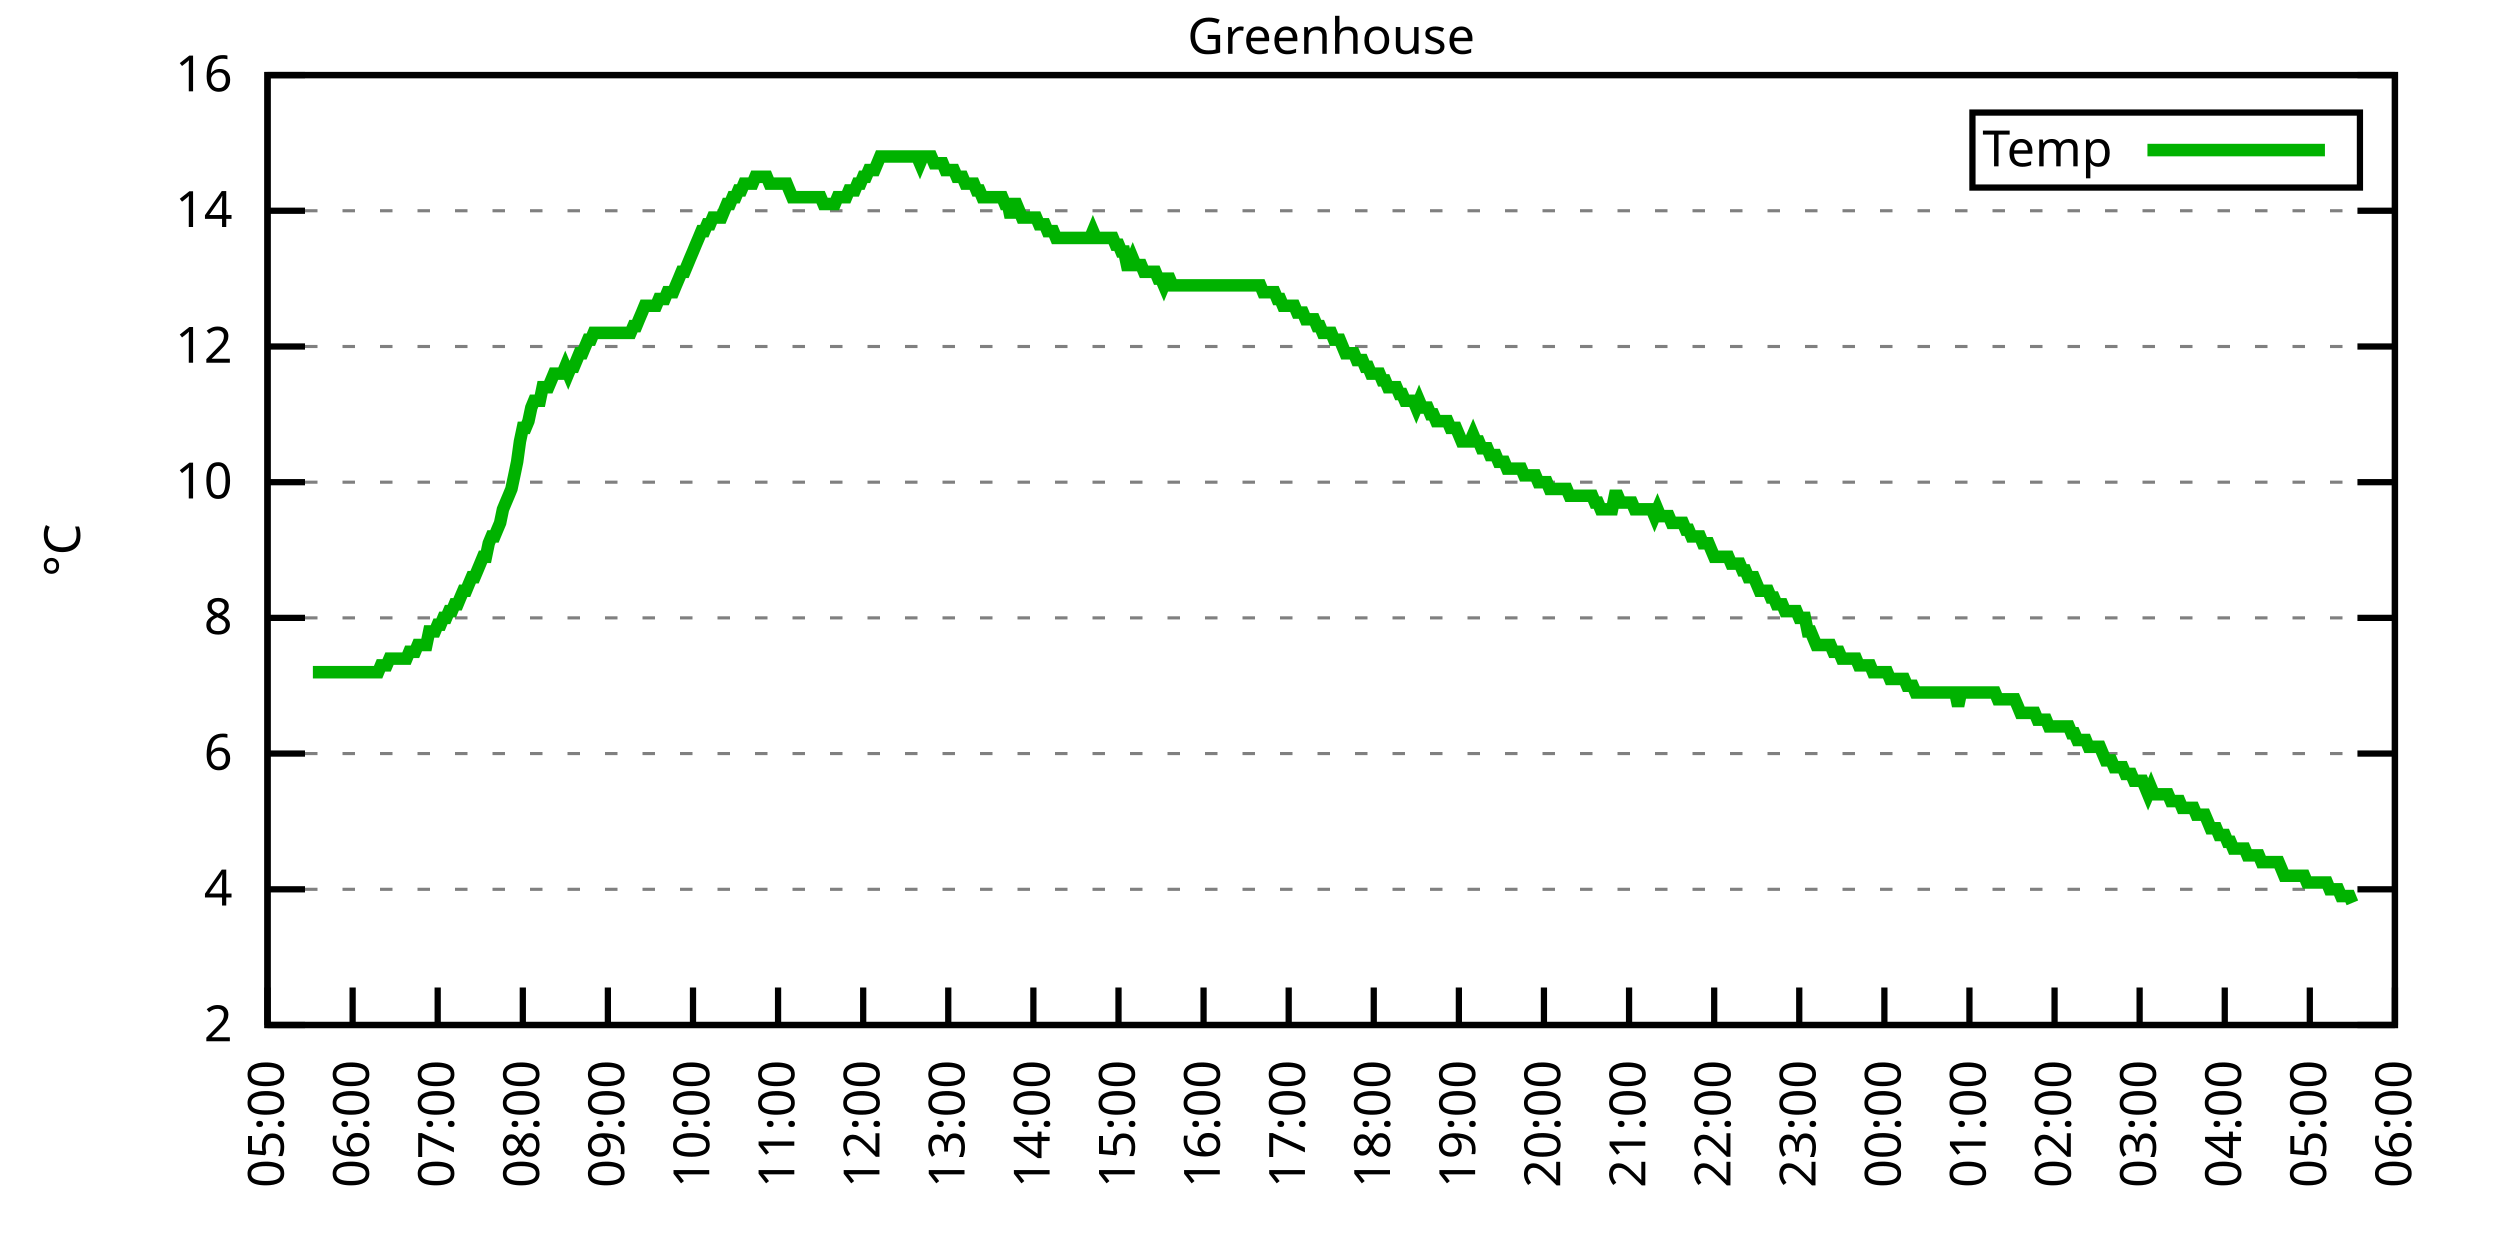
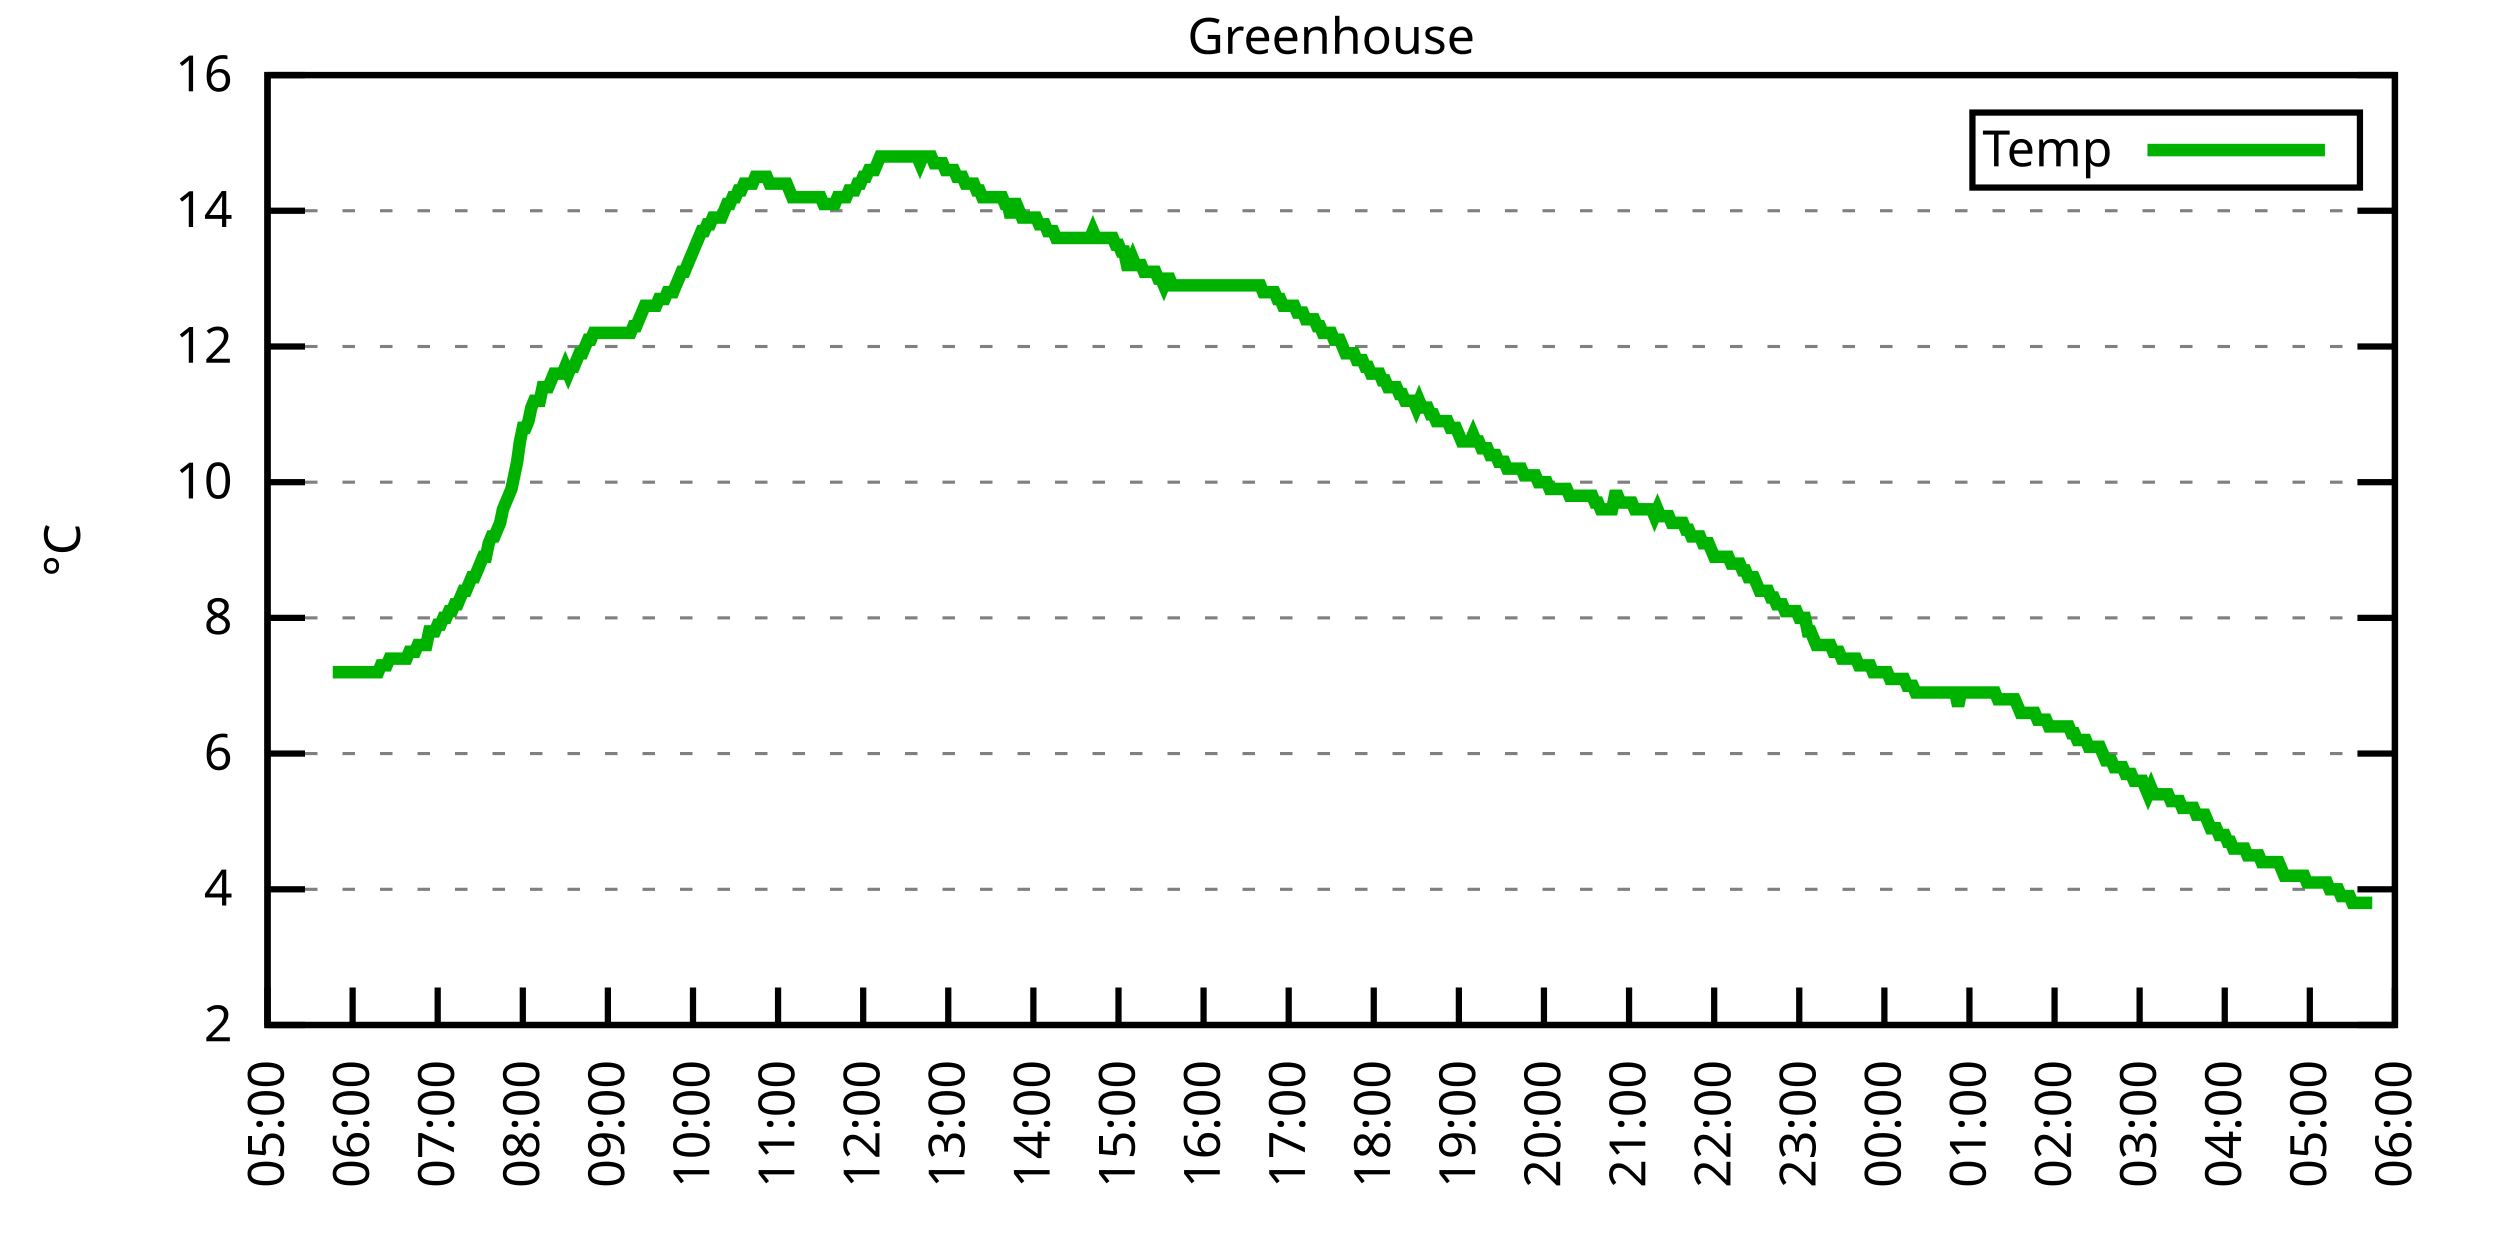
<svg xmlns="http://www.w3.org/2000/svg" xmlns:xlink="http://www.w3.org/1999/xlink" width="400" height="200" viewBox="0 0 400 200">
  <g id="gnuplot_canvas">
    <rect x="0" y="0" width="400" height="200" fill="none" />
    <defs>
      <circle id="gpDot" r="0.5" stroke-width="0.5" stroke="currentColor" />
      <path id="gpPt0" stroke-width="0.333" stroke="currentColor" d="M-1,0 h2 M0,-1 v2" />
      <path id="gpPt1" stroke-width="0.333" stroke="currentColor" d="M-1,-1 L1,1 M1,-1 L-1,1" />
      <path id="gpPt2" stroke-width="0.333" stroke="currentColor" d="M-1,0 L1,0 M0,-1 L0,1 M-1,-1 L1,1 M-1,1 L1,-1" />
      <rect id="gpPt3" stroke-width="0.333" stroke="currentColor" x="-1" y="-1" width="2" height="2" />
      <rect id="gpPt4" stroke-width="0.333" stroke="currentColor" fill="currentColor" x="-1" y="-1" width="2" height="2" />
      <circle id="gpPt5" stroke-width="0.333" stroke="currentColor" cx="0" cy="0" r="1" />
      <use xlink:href="#gpPt5" id="gpPt6" fill="currentColor" stroke="none" />
      <path id="gpPt7" stroke-width="0.333" stroke="currentColor" d="M0,-1.33 L-1.33,0.67 L1.33,0.67 z" />
      <use xlink:href="#gpPt7" id="gpPt8" fill="currentColor" stroke="none" />
      <use xlink:href="#gpPt7" id="gpPt9" stroke="currentColor" transform="rotate(180)" />
      <use xlink:href="#gpPt9" id="gpPt10" fill="currentColor" stroke="none" />
      <use xlink:href="#gpPt3" id="gpPt11" stroke="currentColor" transform="rotate(45)" />
      <use xlink:href="#gpPt11" id="gpPt12" fill="currentColor" stroke="none" />
      <path id="gpPt13" stroke-width="0.333" stroke="currentColor" d="M0,1.330 L1.265,0.411 L0.782,-1.067 L-0.782,-1.076 L-1.265,0.411 z" />
      <use xlink:href="#gpPt13" id="gpPt14" fill="currentColor" stroke="none" />
      <filter id="textbox" filterUnits="objectBoundingBox" x="0" y="0" height="1" width="1">
        <feFlood flood-color="white" flood-opacity="1" result="bgnd" />
        <feComposite in="SourceGraphic" in2="bgnd" operator="atop" />
      </filter>
      <filter id="greybox" filterUnits="objectBoundingBox" x="0" y="0" height="1" width="1">
        <feFlood flood-color="lightgrey" flood-opacity="1" result="grey" />
        <feComposite in="SourceGraphic" in2="grey" operator="atop" />
      </filter>
    </defs>
    <g fill="none" color="white" stroke="currentColor" stroke-width="1.00" stroke-linecap="butt" stroke-linejoin="miter">
</g>
    <g fill="none" color="black" stroke="currentColor" stroke-width="1.00" stroke-linecap="butt" stroke-linejoin="miter">
      <g stroke="none" shape-rendering="crispEdges">
        <polygon fill="rgb(255, 255, 255)" points="42.80,164.00 383.18,164.00 383.18,12.02 42.80,12.02 " />
      </g>
    </g>
    <g fill="none" color="black" stroke="currentColor" stroke-width="1.00" stroke-linecap="butt" stroke-linejoin="miter">
</g>
    <g fill="none" color="black" stroke="black" stroke-width="0.50" stroke-linecap="butt" stroke-linejoin="miter">
</g>
    <g fill="none" color="gray" stroke="currentColor" stroke-width="0.50" stroke-linecap="butt" stroke-linejoin="miter">
      <path stroke="gray" stroke-dasharray="2,4" class="gridline" d="M42.80,164.00 L383.19,164.00  " />
    </g>
    <g fill="none" color="gray" stroke="gray" stroke-width="1.00" stroke-linecap="butt" stroke-linejoin="miter">
</g>
    <g fill="none" color="black" stroke="currentColor" stroke-width="1.00" stroke-linecap="butt" stroke-linejoin="miter">
      <path stroke="black" d="M42.80,164.00 L48.80,164.00 M383.19,164.00 L377.19,164.00  " />
      <g transform="translate(37.20,166.60)" stroke="none" fill="black" font-family="Sans" font-size="8.00" text-anchor="end">
        <text>
          <tspan font-family="Sans"> 2</tspan>
        </text>
      </g>
    </g>
    <g fill="none" color="black" stroke="currentColor" stroke-width="1.00" stroke-linecap="butt" stroke-linejoin="miter">
</g>
    <g fill="none" color="black" stroke="black" stroke-width="0.50" stroke-linecap="butt" stroke-linejoin="miter">
</g>
    <g fill="none" color="gray" stroke="currentColor" stroke-width="0.50" stroke-linecap="butt" stroke-linejoin="miter">
      <path stroke="gray" stroke-dasharray="2,4" class="gridline" d="M42.80,142.29 L383.19,142.29  " />
    </g>
    <g fill="none" color="gray" stroke="gray" stroke-width="1.00" stroke-linecap="butt" stroke-linejoin="miter">
</g>
    <g fill="none" color="black" stroke="currentColor" stroke-width="1.00" stroke-linecap="butt" stroke-linejoin="miter">
      <path stroke="black" d="M42.80,142.29 L48.80,142.29 M383.19,142.29 L377.19,142.29  " />
      <g transform="translate(37.20,144.89)" stroke="none" fill="black" font-family="Sans" font-size="8.00" text-anchor="end">
        <text>
          <tspan font-family="Sans"> 4</tspan>
        </text>
      </g>
    </g>
    <g fill="none" color="black" stroke="currentColor" stroke-width="1.00" stroke-linecap="butt" stroke-linejoin="miter">
</g>
    <g fill="none" color="black" stroke="black" stroke-width="0.50" stroke-linecap="butt" stroke-linejoin="miter">
</g>
    <g fill="none" color="gray" stroke="currentColor" stroke-width="0.50" stroke-linecap="butt" stroke-linejoin="miter">
      <path stroke="gray" stroke-dasharray="2,4" class="gridline" d="M42.80,120.57 L383.19,120.57  " />
    </g>
    <g fill="none" color="gray" stroke="gray" stroke-width="1.00" stroke-linecap="butt" stroke-linejoin="miter">
</g>
    <g fill="none" color="black" stroke="currentColor" stroke-width="1.00" stroke-linecap="butt" stroke-linejoin="miter">
      <path stroke="black" d="M42.80,120.57 L48.80,120.57 M383.19,120.57 L377.19,120.57  " />
      <g transform="translate(37.20,123.17)" stroke="none" fill="black" font-family="Sans" font-size="8.00" text-anchor="end">
        <text>
          <tspan font-family="Sans"> 6</tspan>
        </text>
      </g>
    </g>
    <g fill="none" color="black" stroke="currentColor" stroke-width="1.00" stroke-linecap="butt" stroke-linejoin="miter">
</g>
    <g fill="none" color="black" stroke="black" stroke-width="0.50" stroke-linecap="butt" stroke-linejoin="miter">
</g>
    <g fill="none" color="gray" stroke="currentColor" stroke-width="0.50" stroke-linecap="butt" stroke-linejoin="miter">
      <path stroke="gray" stroke-dasharray="2,4" class="gridline" d="M42.80,98.86 L383.19,98.86  " />
    </g>
    <g fill="none" color="gray" stroke="gray" stroke-width="1.00" stroke-linecap="butt" stroke-linejoin="miter">
</g>
    <g fill="none" color="black" stroke="currentColor" stroke-width="1.00" stroke-linecap="butt" stroke-linejoin="miter">
      <path stroke="black" d="M42.80,98.86 L48.80,98.86 M383.19,98.86 L377.19,98.86  " />
      <g transform="translate(37.20,101.46)" stroke="none" fill="black" font-family="Sans" font-size="8.00" text-anchor="end">
        <text>
          <tspan font-family="Sans"> 8</tspan>
        </text>
      </g>
    </g>
    <g fill="none" color="black" stroke="currentColor" stroke-width="1.00" stroke-linecap="butt" stroke-linejoin="miter">
</g>
    <g fill="none" color="black" stroke="black" stroke-width="0.50" stroke-linecap="butt" stroke-linejoin="miter">
</g>
    <g fill="none" color="gray" stroke="currentColor" stroke-width="0.50" stroke-linecap="butt" stroke-linejoin="miter">
      <path stroke="gray" stroke-dasharray="2,4" class="gridline" d="M42.80,77.15 L383.19,77.15  " />
    </g>
    <g fill="none" color="gray" stroke="gray" stroke-width="1.00" stroke-linecap="butt" stroke-linejoin="miter">
</g>
    <g fill="none" color="black" stroke="currentColor" stroke-width="1.00" stroke-linecap="butt" stroke-linejoin="miter">
      <path stroke="black" d="M42.80,77.15 L48.80,77.15 M383.19,77.15 L377.19,77.15  " />
      <g transform="translate(37.20,79.75)" stroke="none" fill="black" font-family="Sans" font-size="8.00" text-anchor="end">
        <text>
          <tspan font-family="Sans"> 10</tspan>
        </text>
      </g>
    </g>
    <g fill="none" color="black" stroke="currentColor" stroke-width="1.00" stroke-linecap="butt" stroke-linejoin="miter">
</g>
    <g fill="none" color="black" stroke="black" stroke-width="0.50" stroke-linecap="butt" stroke-linejoin="miter">
</g>
    <g fill="none" color="gray" stroke="currentColor" stroke-width="0.50" stroke-linecap="butt" stroke-linejoin="miter">
      <path stroke="gray" stroke-dasharray="2,4" class="gridline" d="M42.80,55.44 L383.19,55.44  " />
    </g>
    <g fill="none" color="gray" stroke="gray" stroke-width="1.00" stroke-linecap="butt" stroke-linejoin="miter">
</g>
    <g fill="none" color="black" stroke="currentColor" stroke-width="1.00" stroke-linecap="butt" stroke-linejoin="miter">
      <path stroke="black" d="M42.80,55.44 L48.80,55.44 M383.19,55.44 L377.19,55.44  " />
      <g transform="translate(37.20,58.04)" stroke="none" fill="black" font-family="Sans" font-size="8.00" text-anchor="end">
        <text>
          <tspan font-family="Sans"> 12</tspan>
        </text>
      </g>
    </g>
    <g fill="none" color="black" stroke="currentColor" stroke-width="1.00" stroke-linecap="butt" stroke-linejoin="miter">
</g>
    <g fill="none" color="black" stroke="black" stroke-width="0.50" stroke-linecap="butt" stroke-linejoin="miter">
</g>
    <g fill="none" color="gray" stroke="currentColor" stroke-width="0.50" stroke-linecap="butt" stroke-linejoin="miter">
      <path stroke="gray" stroke-dasharray="2,4" class="gridline" d="M42.80,33.72 L383.19,33.72  " />
    </g>
    <g fill="none" color="gray" stroke="gray" stroke-width="1.00" stroke-linecap="butt" stroke-linejoin="miter">
</g>
    <g fill="none" color="black" stroke="currentColor" stroke-width="1.00" stroke-linecap="butt" stroke-linejoin="miter">
      <path stroke="black" d="M42.80,33.72 L48.80,33.72 M383.19,33.72 L377.19,33.72  " />
      <g transform="translate(37.20,36.32)" stroke="none" fill="black" font-family="Sans" font-size="8.00" text-anchor="end">
        <text>
          <tspan font-family="Sans"> 14</tspan>
        </text>
      </g>
    </g>
    <g fill="none" color="black" stroke="currentColor" stroke-width="1.00" stroke-linecap="butt" stroke-linejoin="miter">
</g>
    <g fill="none" color="black" stroke="black" stroke-width="0.50" stroke-linecap="butt" stroke-linejoin="miter">
</g>
    <g fill="none" color="gray" stroke="currentColor" stroke-width="0.50" stroke-linecap="butt" stroke-linejoin="miter">
      <path stroke="gray" stroke-dasharray="2,4" class="gridline" d="M42.80,12.01 L383.19,12.01  " />
    </g>
    <g fill="none" color="gray" stroke="gray" stroke-width="1.00" stroke-linecap="butt" stroke-linejoin="miter">
</g>
    <g fill="none" color="black" stroke="currentColor" stroke-width="1.00" stroke-linecap="butt" stroke-linejoin="miter">
      <path stroke="black" d="M42.80,12.01 L48.80,12.01 M383.19,12.01 L377.19,12.01  " />
      <g transform="translate(37.20,14.61)" stroke="none" fill="black" font-family="Sans" font-size="8.00" text-anchor="end">
        <text>
          <tspan font-family="Sans"> 16</tspan>
        </text>
      </g>
    </g>
    <g fill="none" color="black" stroke="currentColor" stroke-width="1.00" stroke-linecap="butt" stroke-linejoin="miter">
      <path stroke="black" d="M42.80,164.00 L42.80,158.00  " />
      <g transform="translate(45.40,169.60) rotate(270.00)" stroke="none" fill="black" font-family="Sans" font-size="8.00" text-anchor="end">
        <text>
          <tspan font-family="Sans">05:00</tspan>
        </text>
      </g>
    </g>
    <g fill="none" color="black" stroke="currentColor" stroke-width="1.00" stroke-linecap="butt" stroke-linejoin="miter">
      <path stroke="black" d="M56.42,164.00 L56.42,158.00  " />
      <g transform="translate(59.02,169.60) rotate(270.00)" stroke="none" fill="black" font-family="Sans" font-size="8.00" text-anchor="end">
        <text>
          <tspan font-family="Sans">06:00</tspan>
        </text>
      </g>
    </g>
    <g fill="none" color="black" stroke="currentColor" stroke-width="1.00" stroke-linecap="butt" stroke-linejoin="miter">
      <path stroke="black" d="M70.03,164.00 L70.03,158.00  " />
      <g transform="translate(72.63,169.60) rotate(270.00)" stroke="none" fill="black" font-family="Sans" font-size="8.00" text-anchor="end">
        <text>
          <tspan font-family="Sans">07:00</tspan>
        </text>
      </g>
    </g>
    <g fill="none" color="black" stroke="currentColor" stroke-width="1.00" stroke-linecap="butt" stroke-linejoin="miter">
      <path stroke="black" d="M83.65,164.00 L83.65,158.00  " />
      <g transform="translate(86.25,169.60) rotate(270.00)" stroke="none" fill="black" font-family="Sans" font-size="8.00" text-anchor="end">
        <text>
          <tspan font-family="Sans">08:00</tspan>
        </text>
      </g>
    </g>
    <g fill="none" color="black" stroke="currentColor" stroke-width="1.00" stroke-linecap="butt" stroke-linejoin="miter">
      <path stroke="black" d="M97.26,164.00 L97.26,158.00  " />
      <g transform="translate(99.86,169.60) rotate(270.00)" stroke="none" fill="black" font-family="Sans" font-size="8.00" text-anchor="end">
        <text>
          <tspan font-family="Sans">09:00</tspan>
        </text>
      </g>
    </g>
    <g fill="none" color="black" stroke="currentColor" stroke-width="1.00" stroke-linecap="butt" stroke-linejoin="miter">
      <path stroke="black" d="M110.88,164.00 L110.88,158.00  " />
      <g transform="translate(113.48,169.60) rotate(270.00)" stroke="none" fill="black" font-family="Sans" font-size="8.00" text-anchor="end">
        <text>
          <tspan font-family="Sans">10:00</tspan>
        </text>
      </g>
    </g>
    <g fill="none" color="black" stroke="currentColor" stroke-width="1.00" stroke-linecap="butt" stroke-linejoin="miter">
      <path stroke="black" d="M124.49,164.00 L124.49,158.00  " />
      <g transform="translate(127.09,169.60) rotate(270.00)" stroke="none" fill="black" font-family="Sans" font-size="8.00" text-anchor="end">
        <text>
          <tspan font-family="Sans">11:00</tspan>
        </text>
      </g>
    </g>
    <g fill="none" color="black" stroke="currentColor" stroke-width="1.00" stroke-linecap="butt" stroke-linejoin="miter">
      <path stroke="black" d="M138.11,164.00 L138.11,158.00  " />
      <g transform="translate(140.71,169.60) rotate(270.00)" stroke="none" fill="black" font-family="Sans" font-size="8.00" text-anchor="end">
        <text>
          <tspan font-family="Sans">12:00</tspan>
        </text>
      </g>
    </g>
    <g fill="none" color="black" stroke="currentColor" stroke-width="1.00" stroke-linecap="butt" stroke-linejoin="miter">
      <path stroke="black" d="M151.72,164.00 L151.72,158.00  " />
      <g transform="translate(154.32,169.60) rotate(270.00)" stroke="none" fill="black" font-family="Sans" font-size="8.00" text-anchor="end">
        <text>
          <tspan font-family="Sans">13:00</tspan>
        </text>
      </g>
    </g>
    <g fill="none" color="black" stroke="currentColor" stroke-width="1.00" stroke-linecap="butt" stroke-linejoin="miter">
      <path stroke="black" d="M165.34,164.00 L165.34,158.00  " />
      <g transform="translate(167.94,169.60) rotate(270.00)" stroke="none" fill="black" font-family="Sans" font-size="8.00" text-anchor="end">
        <text>
          <tspan font-family="Sans">14:00</tspan>
        </text>
      </g>
    </g>
    <g fill="none" color="black" stroke="currentColor" stroke-width="1.00" stroke-linecap="butt" stroke-linejoin="miter">
      <path stroke="black" d="M178.96,164.00 L178.96,158.00  " />
      <g transform="translate(181.56,169.60) rotate(270.00)" stroke="none" fill="black" font-family="Sans" font-size="8.00" text-anchor="end">
        <text>
          <tspan font-family="Sans">15:00</tspan>
        </text>
      </g>
    </g>
    <g fill="none" color="black" stroke="currentColor" stroke-width="1.00" stroke-linecap="butt" stroke-linejoin="miter">
      <path stroke="black" d="M192.57,164.00 L192.57,158.00  " />
      <g transform="translate(195.17,169.60) rotate(270.00)" stroke="none" fill="black" font-family="Sans" font-size="8.00" text-anchor="end">
        <text>
          <tspan font-family="Sans">16:00</tspan>
        </text>
      </g>
    </g>
    <g fill="none" color="black" stroke="currentColor" stroke-width="1.00" stroke-linecap="butt" stroke-linejoin="miter">
      <path stroke="black" d="M206.19,164.00 L206.19,158.00  " />
      <g transform="translate(208.79,169.60) rotate(270.00)" stroke="none" fill="black" font-family="Sans" font-size="8.00" text-anchor="end">
        <text>
          <tspan font-family="Sans">17:00</tspan>
        </text>
      </g>
    </g>
    <g fill="none" color="black" stroke="currentColor" stroke-width="1.00" stroke-linecap="butt" stroke-linejoin="miter">
      <path stroke="black" d="M219.80,164.00 L219.80,158.00  " />
      <g transform="translate(222.40,169.60) rotate(270.00)" stroke="none" fill="black" font-family="Sans" font-size="8.00" text-anchor="end">
        <text>
          <tspan font-family="Sans">18:00</tspan>
        </text>
      </g>
    </g>
    <g fill="none" color="black" stroke="currentColor" stroke-width="1.00" stroke-linecap="butt" stroke-linejoin="miter">
      <path stroke="black" d="M233.42,164.00 L233.42,158.00  " />
      <g transform="translate(236.02,169.60) rotate(270.00)" stroke="none" fill="black" font-family="Sans" font-size="8.00" text-anchor="end">
        <text>
          <tspan font-family="Sans">19:00</tspan>
        </text>
      </g>
    </g>
    <g fill="none" color="black" stroke="currentColor" stroke-width="1.00" stroke-linecap="butt" stroke-linejoin="miter">
      <path stroke="black" d="M247.03,164.00 L247.03,158.00  " />
      <g transform="translate(249.63,169.60) rotate(270.00)" stroke="none" fill="black" font-family="Sans" font-size="8.00" text-anchor="end">
        <text>
          <tspan font-family="Sans">20:00</tspan>
        </text>
      </g>
    </g>
    <g fill="none" color="black" stroke="currentColor" stroke-width="1.00" stroke-linecap="butt" stroke-linejoin="miter">
      <path stroke="black" d="M260.65,164.00 L260.65,158.00  " />
      <g transform="translate(263.25,169.60) rotate(270.00)" stroke="none" fill="black" font-family="Sans" font-size="8.00" text-anchor="end">
        <text>
          <tspan font-family="Sans">21:00</tspan>
        </text>
      </g>
    </g>
    <g fill="none" color="black" stroke="currentColor" stroke-width="1.00" stroke-linecap="butt" stroke-linejoin="miter">
      <path stroke="black" d="M274.27,164.00 L274.27,158.00  " />
      <g transform="translate(276.87,169.60) rotate(270.00)" stroke="none" fill="black" font-family="Sans" font-size="8.00" text-anchor="end">
        <text>
          <tspan font-family="Sans">22:00</tspan>
        </text>
      </g>
    </g>
    <g fill="none" color="black" stroke="currentColor" stroke-width="1.00" stroke-linecap="butt" stroke-linejoin="miter">
      <path stroke="black" d="M287.88,164.00 L287.88,158.00  " />
      <g transform="translate(290.48,169.60) rotate(270.00)" stroke="none" fill="black" font-family="Sans" font-size="8.00" text-anchor="end">
        <text>
          <tspan font-family="Sans">23:00</tspan>
        </text>
      </g>
    </g>
    <g fill="none" color="black" stroke="currentColor" stroke-width="1.00" stroke-linecap="butt" stroke-linejoin="miter">
      <path stroke="black" d="M301.50,164.00 L301.50,158.00  " />
      <g transform="translate(304.10,169.60) rotate(270.00)" stroke="none" fill="black" font-family="Sans" font-size="8.00" text-anchor="end">
        <text>
          <tspan font-family="Sans">00:00</tspan>
        </text>
      </g>
    </g>
    <g fill="none" color="black" stroke="currentColor" stroke-width="1.00" stroke-linecap="butt" stroke-linejoin="miter">
      <path stroke="black" d="M315.11,164.00 L315.11,158.00  " />
      <g transform="translate(317.71,169.60) rotate(270.00)" stroke="none" fill="black" font-family="Sans" font-size="8.00" text-anchor="end">
        <text>
          <tspan font-family="Sans">01:00</tspan>
        </text>
      </g>
    </g>
    <g fill="none" color="black" stroke="currentColor" stroke-width="1.00" stroke-linecap="butt" stroke-linejoin="miter">
      <path stroke="black" d="M328.73,164.00 L328.73,158.00  " />
      <g transform="translate(331.33,169.60) rotate(270.00)" stroke="none" fill="black" font-family="Sans" font-size="8.00" text-anchor="end">
        <text>
          <tspan font-family="Sans">02:00</tspan>
        </text>
      </g>
    </g>
    <g fill="none" color="black" stroke="currentColor" stroke-width="1.00" stroke-linecap="butt" stroke-linejoin="miter">
      <path stroke="black" d="M342.34,164.00 L342.34,158.00  " />
      <g transform="translate(344.94,169.60) rotate(270.00)" stroke="none" fill="black" font-family="Sans" font-size="8.00" text-anchor="end">
        <text>
          <tspan font-family="Sans">03:00</tspan>
        </text>
      </g>
    </g>
    <g fill="none" color="black" stroke="currentColor" stroke-width="1.00" stroke-linecap="butt" stroke-linejoin="miter">
      <path stroke="black" d="M355.96,164.00 L355.96,158.00  " />
      <g transform="translate(358.56,169.60) rotate(270.00)" stroke="none" fill="black" font-family="Sans" font-size="8.00" text-anchor="end">
        <text>
          <tspan font-family="Sans">04:00</tspan>
        </text>
      </g>
    </g>
    <g fill="none" color="black" stroke="currentColor" stroke-width="1.00" stroke-linecap="butt" stroke-linejoin="miter">
      <path stroke="black" d="M369.57,164.00 L369.57,158.00  " />
      <g transform="translate(372.17,169.60) rotate(270.00)" stroke="none" fill="black" font-family="Sans" font-size="8.00" text-anchor="end">
        <text>
          <tspan font-family="Sans">05:00</tspan>
        </text>
      </g>
    </g>
    <g fill="none" color="black" stroke="currentColor" stroke-width="1.00" stroke-linecap="butt" stroke-linejoin="miter">
      <path stroke="black" d="M383.19,164.00 L383.19,158.00  " />
      <g transform="translate(385.79,169.60) rotate(270.00)" stroke="none" fill="black" font-family="Sans" font-size="8.00" text-anchor="end">
        <text>
          <tspan font-family="Sans">06:00</tspan>
        </text>
      </g>
    </g>
    <g fill="none" color="black" stroke="currentColor" stroke-width="1.00" stroke-linecap="butt" stroke-linejoin="miter">
</g>
    <g fill="none" color="black" stroke="currentColor" stroke-width="1.00" stroke-linecap="butt" stroke-linejoin="miter">
      <path stroke="black" d="M42.80,12.01 L42.80,164.00 L383.19,164.00 L383.19,12.01 L42.80,12.01 Z  " />
    </g>
    <g fill="none" color="black" stroke="currentColor" stroke-width="1.00" stroke-linecap="butt" stroke-linejoin="miter">
</g>
    <g fill="none" color="black" stroke="currentColor" stroke-width="1.00" stroke-linecap="butt" stroke-linejoin="miter">
      <path stroke="black" d="M315.59,30.01 L315.59,18.01 L377.59,18.01 L377.59,30.01 L315.59,30.01 Z  " />
    </g>
    <g id="Greenhouse_plot_1">
      <g fill="none" color="white" stroke="black" stroke-width="2.00" stroke-linecap="butt" stroke-linejoin="miter">
</g>
      <g fill="none" color="black" stroke="currentColor" stroke-width="2.00" stroke-linecap="butt" stroke-linejoin="miter">
        <g transform="translate(337.99,26.61)" stroke="none" fill="black" font-family="Sans" font-size="8.00" text-anchor="end">
          <text>
            <tspan font-family="Sans">Temp</tspan>
          </text>
        </g>
      </g>
      <g fill="none" color="black" stroke="currentColor" stroke-width="2.00" stroke-linecap="butt" stroke-linejoin="miter">
-         <path stroke="rgb(  0, 178,   0)" d="M343.59,24.01 L371.99,24.01 M50.06,107.55 L50.52,107.55 L50.97,107.55 L51.42,107.55 L51.88,107.55 L52.33,107.55   L52.78,107.55 L53.24,107.55 L53.69,107.55 L54.15,107.55 L54.60,107.55 L55.05,107.55 L55.51,107.55 L55.96,107.55   L56.42,107.55 L56.87,107.55 L57.32,107.55 L57.78,107.55 L58.23,107.55 L58.68,107.55 L59.14,107.55 L59.59,107.55   L60.05,107.55 L60.50,107.55 L60.95,106.46 L61.41,106.46 L61.86,106.46 L62.32,105.38 L62.77,105.38 L63.22,105.38   L63.68,105.38 L64.13,105.38 L64.58,105.38 L65.04,105.38 L65.49,104.29 L65.95,104.29 L66.40,104.29 L66.85,103.20   L67.31,103.20 L67.76,103.20 L68.22,103.20 L68.67,101.03 L69.12,101.03 L69.58,101.03 L70.03,99.95 L70.49,99.95   L70.94,98.86 L71.39,98.86 L71.85,97.78 L72.30,97.78 L72.75,96.69 L73.21,96.69 L73.66,95.60 L74.12,94.52   L74.57,94.52 L75.02,93.43 L75.48,92.35 L75.93,92.35 L76.39,91.26 L76.84,90.18 L77.29,89.09 L77.75,89.09   L78.20,86.92 L78.65,85.83 L79.11,85.83 L79.56,84.75 L80.02,83.66 L80.47,81.49 L80.92,80.41 L81.38,79.32   L81.83,78.23 L82.29,76.06 L82.74,73.89 L83.19,70.63 L83.65,68.46 L84.10,68.46 L84.55,67.38 L85.01,65.21   L85.46,64.12 L85.92,64.12 L86.37,64.12 L86.82,61.95 L87.28,61.95 L87.73,61.95 L88.19,60.86 L88.64,59.78   L89.09,59.78 L89.55,59.78 L90.00,59.78 L90.45,58.69 L90.91,59.78 L91.36,58.69 L91.82,58.69 L92.27,57.61   L92.72,56.52 L93.18,56.52 L93.63,55.44 L94.09,54.35 L94.54,54.35 L94.99,53.26 L95.45,53.26 L95.90,53.26   L96.35,53.26 L96.81,53.26 L97.26,53.26 L97.72,53.26 L98.17,53.26 L98.62,53.26 L99.08,53.26 L99.53,53.26   L99.99,53.26 L100.44,53.26 L100.89,53.26 L101.35,52.18 L101.80,52.18 L102.25,51.09 L102.71,50.01 L103.16,48.92   L103.62,48.92 L104.07,48.92 L104.52,48.92 L104.98,48.92 L105.43,47.84 L105.89,47.84 L106.34,47.84 L106.79,46.75   L107.25,46.75 L107.70,46.75 L108.15,45.66 L108.61,44.58 L109.06,43.49 L109.52,43.49 L109.97,42.41 L110.42,41.32   L110.88,40.24 L111.33,39.15 L111.79,38.07 L112.24,36.98 L112.69,36.98 L113.15,35.89 L113.60,35.89 L114.05,34.81   L114.51,34.81 L114.96,34.81 L115.42,34.81 L115.87,33.72 L116.32,32.64 L116.78,32.64 L117.23,31.55 L117.69,31.55   L118.14,30.47 L118.59,30.47 L119.05,29.38 L119.50,29.38 L119.96,29.38 L120.41,29.38 L120.86,28.29 L121.32,28.29   L121.77,28.29 L122.22,28.29 L122.68,28.29 L123.13,29.38 L123.59,29.38 L124.04,29.38 L124.49,29.38 L124.95,29.38   L125.40,29.38 L125.86,29.38 L126.31,30.47 L126.76,31.55 L127.22,31.55 L127.67,31.55 L128.12,31.55 L128.58,31.55   L129.03,31.55 L129.49,31.55 L129.94,31.55 L130.39,31.55 L130.85,31.55 L131.30,31.55 L131.76,32.64 L132.21,32.64   L132.66,32.64 L133.12,32.64 L133.57,32.64 L134.02,31.55 L134.48,31.55 L134.93,31.55 L135.39,31.55 L135.84,30.47   L136.29,30.47 L136.75,30.47 L137.20,29.38 L137.66,29.38 L138.11,28.29 L138.56,28.29 L139.02,27.21 L139.47,27.21   L139.92,27.21 L140.38,26.12 L140.83,25.04 L141.29,25.04 L141.74,25.04 L142.19,25.04 L142.65,25.04 L143.10,25.04   L143.56,25.04 L144.01,25.04 L144.46,25.04 L144.92,25.04 L145.37,25.04 L145.82,25.04 L146.28,25.04 L146.73,25.04   L147.19,26.12 L147.64,25.04 L148.09,25.04 L148.55,25.04 L149.00,25.04 L149.46,26.12 L149.91,26.12 L150.36,26.12   L150.82,26.12 L151.27,27.21 L151.72,27.21 L152.18,27.21 L152.63,27.21 L153.09,28.29 L153.54,28.29 L153.99,28.29   L154.45,29.38 L154.90,29.38 L155.36,29.38 L155.81,29.38 L156.26,30.47 L156.72,30.47 L157.17,31.55 L157.62,31.55   L158.08,31.55 L158.53,31.55 L158.99,31.55 L159.44,31.55 L159.89,31.55 L160.35,31.55 L160.80,32.64 L161.26,32.64   L161.71,34.81 L162.16,32.64 L162.62,32.64 L163.07,33.72 L163.52,34.81 L163.98,34.81 L164.43,34.81 L164.89,34.81   L165.34,34.81 L165.79,34.81 L166.25,35.89 L166.70,35.89 L167.16,35.89 L167.61,36.98 L168.06,36.98 L168.52,36.98   L168.97,38.07 L169.43,38.07 L169.88,38.07 L170.33,38.07 L170.79,38.07 L171.24,38.07 L171.69,38.07 L172.15,38.07   L172.60,38.07 L173.06,38.07 L173.51,38.07 L173.96,38.07 L174.42,38.07 L174.87,36.98 L175.33,38.07 L175.78,38.07   L176.23,38.07 L176.69,38.07 L177.14,38.07 L177.59,38.07 L178.05,38.07 L178.50,39.15 L178.96,39.15 L179.41,40.24   L179.86,40.24 L180.32,42.41 L180.77,42.41 L181.23,41.32 L181.68,42.41 L182.13,42.41 L182.59,42.41 L183.04,43.49   L183.49,43.49 L183.95,43.49 L184.40,43.49 L184.86,43.49 L185.31,44.58 L185.76,44.58 L186.22,45.66 L186.67,44.58   L187.13,44.58 L187.58,45.66 L188.03,45.66 L188.49,45.66 L188.94,45.66 L189.39,45.66 L189.85,45.66 L190.30,45.66   L190.76,45.66 L191.21,45.66 L191.66,45.66 L192.12,45.66 L192.57,45.66 L193.03,45.66 L193.48,45.66 L193.93,45.66   L194.39,45.66 L194.84,45.66 L195.29,45.66 L195.75,45.66 L196.20,45.66 L196.66,45.66 L197.11,45.66 L197.56,45.66   L198.02,45.66 L198.47,45.66 L198.93,45.66 L199.38,45.66 L199.83,45.66 L200.29,45.66 L200.74,45.66 L201.19,45.66   L201.65,45.66 L202.10,46.75 L202.56,46.75 L203.01,46.75 L203.46,46.75 L203.92,46.75 L204.37,47.84 L204.83,47.84   L205.28,48.92 L205.73,48.92 L206.19,48.92 L206.64,48.92 L207.09,48.92 L207.55,50.01 L208.00,50.01 L208.46,50.01   L208.91,51.09 L209.36,51.09 L209.82,51.09 L210.27,51.09 L210.73,52.18 L211.18,52.18 L211.63,53.26 L212.09,53.26   L212.54,53.26 L213.00,53.26 L213.45,54.35 L213.90,54.35 L214.36,54.35 L214.81,55.44 L215.26,56.52 L215.72,56.52   L216.17,56.52 L216.63,56.52 L217.08,57.61 L217.53,57.61 L217.99,57.61 L218.44,58.69 L218.90,58.69 L219.35,59.78   L219.80,59.78 L220.26,59.78 L220.71,59.78 L221.16,60.86 L221.62,60.86 L222.07,61.95 L222.53,61.95 L222.98,61.95   L223.43,61.95 L223.89,63.04 L224.34,63.04 L224.80,64.12 L225.25,64.12 L225.70,64.12 L226.16,64.12 L226.61,65.21   L227.06,64.12 L227.52,65.21 L227.97,65.21 L228.43,65.21 L228.88,66.29 L229.33,66.29 L229.79,67.38 L230.24,67.38   L230.70,67.38 L231.15,67.38 L231.60,67.38 L232.06,68.46 L232.51,68.46 L232.96,68.46 L233.42,69.55 L233.87,70.63   L234.33,70.63 L234.78,70.63 L235.23,70.63 L235.69,69.55 L236.14,70.63 L236.60,70.63 L237.05,71.72 L237.50,71.72   L237.96,71.72 L238.41,72.81 L238.86,72.81 L239.32,72.81 L239.77,73.89 L240.23,73.89 L240.68,73.89 L241.13,74.98   L241.59,74.98 L242.04,74.98 L242.50,74.98 L242.95,74.98 L243.40,74.98 L243.86,76.06 L244.31,76.06 L244.76,76.06   L245.22,76.06 L245.67,76.06 L246.13,77.15 L246.58,77.15 L247.03,77.15 L247.49,77.15 L247.94,78.23 L248.40,78.23   L248.85,78.23 L249.30,78.23 L249.76,78.23 L250.21,78.23 L250.66,78.23 L251.12,79.32 L251.57,79.32 L252.03,79.32   L252.48,79.32 L252.93,79.32 L253.39,79.32 L253.84,79.32 L254.30,79.32 L254.75,79.32 L255.20,80.41 L255.66,80.41   L256.11,81.49 L256.56,81.49 L257.02,81.49 L257.47,81.49 L257.93,81.49 L258.38,79.32 L258.83,79.32 L259.29,80.41   L259.74,80.41 L260.20,80.41 L260.65,80.41 L261.10,80.41 L261.56,81.49 L262.01,81.49 L262.47,81.49 L262.92,81.49   L263.37,81.49 L263.83,81.49 L264.28,81.49 L264.73,82.58 L265.19,81.49 L265.64,82.58 L266.10,82.58 L266.55,82.58   L267.00,82.58 L267.46,83.66 L267.91,83.66 L268.37,83.66 L268.82,83.66 L269.27,83.66 L269.73,84.75 L270.18,84.75   L270.63,85.83 L271.09,85.83 L271.54,85.83 L272.00,85.83 L272.45,86.92 L272.90,86.92 L273.36,86.92 L273.81,88.00   L274.27,89.09 L274.72,89.09 L275.17,89.09 L275.63,89.09 L276.08,89.09 L276.53,89.09 L276.99,90.18 L277.44,90.18   L277.90,90.18 L278.35,90.18 L278.80,91.26 L279.26,91.26 L279.71,92.35 L280.17,92.35 L280.62,92.35 L281.07,93.43   L281.53,94.52 L281.98,94.52 L282.43,94.52 L282.89,94.52 L283.34,95.60 L283.80,95.60 L284.25,96.69 L284.70,96.69   L285.16,96.69 L285.61,97.78 L286.07,97.78 L286.52,97.78 L286.97,97.78 L287.43,97.78 L287.88,98.86 L288.33,98.86   L288.79,98.86 L289.24,101.03 L289.70,101.03 L290.15,102.12 L290.60,103.20 L291.06,103.20 L291.51,103.20 L291.97,103.20   L292.42,103.20 L292.87,103.20 L293.33,104.29 L293.78,104.29 L294.23,104.29 L294.69,105.38 L295.14,105.38 L295.60,105.38   L296.05,105.38 L296.50,105.38 L296.96,105.38 L297.41,106.46 L297.87,106.46 L298.32,106.46 L298.77,106.46 L299.23,106.46   L299.68,107.55 L300.13,107.55 L300.59,107.55 L301.04,107.55 L301.50,107.55 L301.95,107.55 L302.40,108.63 L302.86,108.63   L303.31,108.63 L303.77,108.63 L304.22,108.63 L304.67,108.63 L305.13,109.72 L305.58,109.72 L306.03,109.72 L306.49,110.80   L306.94,110.80 L307.40,110.80 L307.85,110.80 L308.30,110.80 L308.76,110.80 L309.21,110.80 L309.67,110.80 L310.12,110.80   L310.57,110.80 L311.03,110.80 L311.48,110.80 L311.94,110.80 L312.39,110.80 L312.84,110.80 L313.30,112.97 L313.75,110.80   L314.20,110.80 L314.66,110.80 L315.11,110.80 L315.57,110.80 L316.02,110.80 L316.47,110.80 L316.93,110.80 L317.38,110.80   L317.84,110.80 L318.29,110.80 L318.74,110.80 L319.20,110.80 L319.65,111.89 L320.10,111.89 L320.56,111.89 L321.01,111.89   L321.47,111.89 L321.92,111.89 L322.37,111.89 L322.83,112.97 L323.28,114.06 L323.74,114.06 L324.19,114.06 L324.64,114.06   L325.10,114.06 L325.55,114.06 L326.00,115.15 L326.46,115.15 L326.91,115.15 L327.37,115.15 L327.82,116.23 L328.27,116.23   L328.73,116.23 L329.18,116.23 L329.64,116.23 L330.09,116.23 L330.54,116.23 L331.00,116.23 L331.45,117.32 L331.90,117.32   L332.36,118.40 L332.81,118.40 L333.27,118.40 L333.72,118.40 L334.17,119.49 L334.63,119.49 L335.08,119.49 L335.54,119.49   L335.99,119.49 L336.44,120.57 L336.90,121.66 L337.35,121.66 L337.80,121.66 L338.26,122.75 L338.71,122.75 L339.17,122.75   L339.62,122.75 L340.07,123.83 L340.53,123.83 L340.98,123.83 L341.44,124.92 L341.89,124.92 L342.34,124.92 L342.80,124.92   L343.25,126.00 L343.70,127.09 L344.16,126.00 L344.61,127.09 L345.07,127.09 L345.52,127.09 L345.97,127.09 L346.43,127.09   L346.88,127.09 L347.34,128.17 L347.79,128.17 L348.24,128.17 L348.70,128.17 L349.15,129.26 L349.60,129.26 L350.06,129.26   L350.51,129.26 L350.97,129.26 L351.42,130.35 L351.87,130.35 L352.33,130.35 L352.78,130.35 L353.24,131.43 L353.69,132.52   L354.14,132.52 L354.60,132.52 L355.05,133.60 L355.50,133.60 L355.96,133.60 L356.41,134.69 L356.87,134.69 L357.32,135.77   L357.77,135.77 L358.23,135.77 L358.68,135.77 L359.14,135.77 L359.59,136.86 L360.04,136.86 L360.50,136.86 L360.95,136.86   L361.41,136.86 L361.86,137.94 L362.31,137.94 L362.77,137.94 L363.22,137.94 L363.67,137.94 L364.13,137.94 L364.58,137.94   L365.04,139.03 L365.49,140.12 L365.94,140.12 L366.40,140.12 L366.85,140.12 L367.31,140.12 L367.76,140.12 L368.21,140.12   L368.67,140.12 L369.12,141.20 L369.57,141.20 L370.03,141.20 L370.48,141.20 L370.94,141.20 L371.39,141.20 L371.84,141.20   L372.30,141.20 L372.75,142.29 L373.21,142.29 L373.66,142.29 L374.11,142.29 L374.57,143.37 L375.02,143.37 L375.47,143.37   L375.93,143.37 L376.38,144.46  " />
+         <path stroke="rgb(  0, 178,   0)" d="M343.59,24.01 L371.99,24.01 M53.24,107.55 L53.69,107.55 L54.15,107.55 L54.60,107.55 L55.05,107.55 L55.51,107.55   L55.96,107.55 L56.42,107.55 L56.87,107.55 L57.32,107.55 L57.78,107.55 L58.23,107.55 L58.68,107.55 L59.14,107.55   L59.59,107.55 L60.05,107.55 L60.50,107.55 L60.95,106.46 L61.41,106.46 L61.86,106.46 L62.32,105.38 L62.77,105.38   L63.22,105.38 L63.68,105.38 L64.13,105.38 L64.58,105.38 L65.04,105.38 L65.49,104.29 L65.95,104.29 L66.40,104.29   L66.85,103.20 L67.31,103.20 L67.76,103.20 L68.22,103.20 L68.67,101.03 L69.12,101.03 L69.58,101.03 L70.03,99.95   L70.49,99.95 L70.94,98.86 L71.39,98.86 L71.85,97.78 L72.30,97.78 L72.75,96.69 L73.21,96.69 L73.66,95.60   L74.12,94.52 L74.57,94.52 L75.02,93.43 L75.48,92.35 L75.93,92.35 L76.39,91.26 L76.84,90.18 L77.29,89.09   L77.75,89.09 L78.20,86.92 L78.65,85.83 L79.11,85.83 L79.56,84.75 L80.02,83.66 L80.47,81.49 L80.92,80.41   L81.38,79.32 L81.83,78.23 L82.29,76.06 L82.74,73.89 L83.19,70.63 L83.65,68.46 L84.10,68.46 L84.55,67.38   L85.01,65.21 L85.46,64.12 L85.92,64.12 L86.37,64.12 L86.82,61.95 L87.28,61.95 L87.73,61.95 L88.19,60.86   L88.64,59.78 L89.09,59.78 L89.55,59.78 L90.00,59.78 L90.45,58.69 L90.91,59.78 L91.36,58.69 L91.82,58.69   L92.27,57.61 L92.72,56.52 L93.18,56.52 L93.63,55.44 L94.09,54.35 L94.54,54.35 L94.99,53.26 L95.45,53.26   L95.90,53.26 L96.35,53.26 L96.81,53.26 L97.26,53.26 L97.72,53.26 L98.17,53.26 L98.62,53.26 L99.08,53.26   L99.53,53.26 L99.99,53.26 L100.44,53.26 L100.89,53.26 L101.35,52.18 L101.80,52.18 L102.25,51.09 L102.71,50.01   L103.16,48.92 L103.62,48.92 L104.07,48.92 L104.52,48.92 L104.98,48.92 L105.43,47.84 L105.89,47.84 L106.34,47.84   L106.79,46.75 L107.25,46.75 L107.70,46.75 L108.15,45.66 L108.61,44.58 L109.06,43.49 L109.52,43.49 L109.97,42.41   L110.42,41.32 L110.88,40.24 L111.33,39.15 L111.79,38.07 L112.24,36.98 L112.69,36.98 L113.15,35.89 L113.60,35.89   L114.05,34.81 L114.51,34.81 L114.96,34.81 L115.42,34.81 L115.87,33.72 L116.32,32.64 L116.78,32.64 L117.23,31.55   L117.69,31.55 L118.14,30.47 L118.59,30.47 L119.05,29.38 L119.50,29.38 L119.96,29.38 L120.41,29.38 L120.86,28.29   L121.32,28.29 L121.77,28.29 L122.22,28.29 L122.68,28.29 L123.13,29.38 L123.59,29.38 L124.04,29.38 L124.49,29.38   L124.95,29.38 L125.40,29.38 L125.86,29.38 L126.31,30.47 L126.76,31.55 L127.22,31.55 L127.67,31.55 L128.12,31.55   L128.58,31.55 L129.03,31.55 L129.49,31.55 L129.94,31.55 L130.39,31.55 L130.85,31.55 L131.30,31.55 L131.76,32.64   L132.21,32.64 L132.66,32.64 L133.12,32.64 L133.57,32.64 L134.02,31.55 L134.48,31.55 L134.93,31.55 L135.39,31.55   L135.84,30.47 L136.29,30.47 L136.75,30.47 L137.20,29.38 L137.66,29.38 L138.11,28.29 L138.56,28.29 L139.02,27.21   L139.47,27.21 L139.92,27.21 L140.38,26.12 L140.83,25.04 L141.29,25.04 L141.74,25.04 L142.19,25.04 L142.65,25.04   L143.10,25.04 L143.56,25.04 L144.01,25.04 L144.46,25.04 L144.92,25.04 L145.37,25.04 L145.82,25.04 L146.28,25.04   L146.73,25.04 L147.19,26.12 L147.64,25.04 L148.09,25.04 L148.55,25.04 L149.00,25.04 L149.46,26.12 L149.91,26.12   L150.36,26.12 L150.82,26.12 L151.27,27.21 L151.72,27.21 L152.18,27.21 L152.63,27.21 L153.09,28.29 L153.54,28.29   L153.99,28.29 L154.45,29.38 L154.90,29.38 L155.36,29.38 L155.81,29.38 L156.26,30.47 L156.72,30.47 L157.17,31.55   L157.62,31.55 L158.08,31.55 L158.53,31.55 L158.99,31.55 L159.44,31.55 L159.89,31.55 L160.35,31.55 L160.80,32.64   L161.26,32.64 L161.71,34.81 L162.16,32.64 L162.62,32.64 L163.07,33.72 L163.52,34.81 L163.98,34.81 L164.43,34.81   L164.89,34.81 L165.34,34.81 L165.79,34.81 L166.25,35.89 L166.70,35.89 L167.16,35.89 L167.61,36.98 L168.06,36.98   L168.52,36.98 L168.97,38.07 L169.43,38.07 L169.88,38.07 L170.33,38.07 L170.79,38.07 L171.24,38.07 L171.69,38.07   L172.15,38.07 L172.60,38.07 L173.06,38.07 L173.51,38.07 L173.96,38.07 L174.42,38.07 L174.87,36.98 L175.33,38.07   L175.78,38.07 L176.23,38.07 L176.69,38.07 L177.14,38.07 L177.59,38.07 L178.05,38.07 L178.50,39.15 L178.96,39.15   L179.41,40.24 L179.86,40.24 L180.32,42.41 L180.77,42.41 L181.23,41.32 L181.68,42.41 L182.13,42.41 L182.59,42.41   L183.04,43.49 L183.49,43.49 L183.95,43.49 L184.40,43.49 L184.86,43.49 L185.31,44.58 L185.76,44.58 L186.22,45.66   L186.67,44.58 L187.13,44.58 L187.58,45.66 L188.03,45.66 L188.49,45.66 L188.94,45.66 L189.39,45.66 L189.85,45.66   L190.30,45.66 L190.76,45.66 L191.21,45.66 L191.66,45.66 L192.12,45.66 L192.57,45.66 L193.03,45.66 L193.48,45.66   L193.93,45.66 L194.39,45.66 L194.84,45.66 L195.29,45.66 L195.75,45.66 L196.20,45.66 L196.66,45.66 L197.11,45.66   L197.56,45.66 L198.02,45.66 L198.47,45.66 L198.93,45.66 L199.38,45.66 L199.83,45.66 L200.29,45.66 L200.74,45.66   L201.19,45.66 L201.65,45.66 L202.10,46.75 L202.56,46.75 L203.01,46.75 L203.46,46.75 L203.92,46.75 L204.37,47.84   L204.83,47.84 L205.28,48.92 L205.73,48.92 L206.19,48.92 L206.64,48.92 L207.09,48.92 L207.55,50.01 L208.00,50.01   L208.46,50.01 L208.91,51.09 L209.36,51.09 L209.82,51.09 L210.27,51.09 L210.73,52.18 L211.18,52.18 L211.63,53.26   L212.09,53.26 L212.54,53.26 L213.00,53.26 L213.45,54.35 L213.90,54.35 L214.36,54.35 L214.81,55.44 L215.26,56.52   L215.72,56.52 L216.17,56.52 L216.63,56.52 L217.08,57.61 L217.53,57.61 L217.99,57.61 L218.44,58.69 L218.90,58.69   L219.35,59.78 L219.80,59.78 L220.26,59.78 L220.71,59.78 L221.16,60.86 L221.62,60.86 L222.07,61.95 L222.53,61.95   L222.98,61.95 L223.43,61.95 L223.89,63.04 L224.34,63.04 L224.80,64.12 L225.25,64.12 L225.70,64.12 L226.16,64.12   L226.61,65.21 L227.06,64.12 L227.52,65.21 L227.97,65.21 L228.43,65.21 L228.88,66.29 L229.33,66.29 L229.79,67.38   L230.24,67.38 L230.70,67.38 L231.15,67.38 L231.60,67.38 L232.06,68.46 L232.51,68.46 L232.96,68.46 L233.42,69.55   L233.87,70.63 L234.33,70.63 L234.78,70.63 L235.23,70.63 L235.69,69.55 L236.14,70.63 L236.60,70.63 L237.05,71.72   L237.50,71.72 L237.96,71.72 L238.41,72.81 L238.86,72.81 L239.32,72.81 L239.77,73.89 L240.23,73.89 L240.68,73.89   L241.13,74.98 L241.59,74.98 L242.04,74.98 L242.50,74.98 L242.95,74.98 L243.40,74.98 L243.86,76.06 L244.31,76.06   L244.76,76.06 L245.22,76.06 L245.67,76.06 L246.13,77.15 L246.58,77.15 L247.03,77.15 L247.49,77.15 L247.94,78.23   L248.40,78.23 L248.85,78.23 L249.30,78.23 L249.76,78.23 L250.21,78.23 L250.66,78.23 L251.12,79.32 L251.57,79.32   L252.03,79.32 L252.48,79.32 L252.93,79.32 L253.39,79.32 L253.84,79.32 L254.30,79.32 L254.75,79.32 L255.20,80.41   L255.66,80.41 L256.11,81.49 L256.56,81.49 L257.02,81.49 L257.47,81.49 L257.93,81.49 L258.38,79.32 L258.83,79.32   L259.29,80.41 L259.74,80.41 L260.20,80.41 L260.65,80.41 L261.10,80.41 L261.56,81.49 L262.01,81.49 L262.47,81.49   L262.92,81.49 L263.37,81.49 L263.83,81.49 L264.28,81.49 L264.73,82.58 L265.19,81.49 L265.64,82.58 L266.10,82.58   L266.55,82.58 L267.00,82.58 L267.46,83.66 L267.91,83.66 L268.37,83.66 L268.82,83.66 L269.27,83.66 L269.73,84.75   L270.18,84.75 L270.63,85.83 L271.09,85.83 L271.54,85.83 L272.00,85.83 L272.45,86.92 L272.90,86.92 L273.36,86.92   L273.81,88.00 L274.27,89.09 L274.72,89.09 L275.17,89.09 L275.63,89.09 L276.08,89.09 L276.53,89.09 L276.99,90.18   L277.44,90.18 L277.90,90.18 L278.35,90.18 L278.80,91.26 L279.26,91.26 L279.71,92.35 L280.17,92.35 L280.62,92.35   L281.07,93.43 L281.53,94.52 L281.98,94.52 L282.43,94.52 L282.89,94.52 L283.34,95.60 L283.80,95.60 L284.25,96.69   L284.70,96.69 L285.16,96.69 L285.61,97.78 L286.07,97.78 L286.52,97.78 L286.97,97.78 L287.43,97.78 L287.88,98.86   L288.33,98.86 L288.79,98.86 L289.24,101.03 L289.70,101.03 L290.15,102.12 L290.60,103.20 L291.06,103.20 L291.51,103.20   L291.97,103.20 L292.42,103.20 L292.87,103.20 L293.33,104.29 L293.78,104.29 L294.23,104.29 L294.69,105.38 L295.14,105.38   L295.60,105.38 L296.05,105.38 L296.50,105.38 L296.96,105.38 L297.41,106.46 L297.87,106.46 L298.32,106.46 L298.77,106.46   L299.23,106.46 L299.68,107.55 L300.13,107.55 L300.59,107.55 L301.04,107.55 L301.50,107.55 L301.95,107.55 L302.40,108.63   L302.86,108.63 L303.31,108.63 L303.77,108.63 L304.22,108.63 L304.67,108.63 L305.13,109.72 L305.58,109.72 L306.03,109.72   L306.49,110.80 L306.94,110.80 L307.40,110.80 L307.85,110.80 L308.30,110.80 L308.76,110.80 L309.21,110.80 L309.67,110.80   L310.12,110.80 L310.57,110.80 L311.03,110.80 L311.48,110.80 L311.94,110.80 L312.39,110.80 L312.84,110.80 L313.30,112.97   L313.75,110.80 L314.20,110.80 L314.66,110.80 L315.11,110.80 L315.57,110.80 L316.02,110.80 L316.47,110.80 L316.93,110.80   L317.38,110.80 L317.84,110.80 L318.29,110.80 L318.74,110.80 L319.20,110.80 L319.65,111.89 L320.10,111.89 L320.56,111.89   L321.01,111.89 L321.47,111.89 L321.92,111.89 L322.37,111.89 L322.83,112.97 L323.28,114.06 L323.74,114.06 L324.19,114.06   L324.64,114.06 L325.10,114.06 L325.55,114.06 L326.00,115.15 L326.46,115.15 L326.91,115.15 L327.37,115.15 L327.82,116.23   L328.27,116.23 L328.73,116.23 L329.18,116.23 L329.64,116.23 L330.09,116.23 L330.54,116.23 L331.00,116.23 L331.45,117.32   L331.90,117.32 L332.36,118.40 L332.81,118.40 L333.27,118.40 L333.72,118.40 L334.17,119.49 L334.63,119.49 L335.08,119.49   L335.54,119.49 L335.99,119.49 L336.44,120.57 L336.90,121.66 L337.35,121.66 L337.80,121.66 L338.26,122.75 L338.71,122.75   L339.17,122.75 L339.62,122.75 L340.07,123.83 L340.53,123.83 L340.98,123.83 L341.44,124.92 L341.89,124.92 L342.34,124.92   L342.80,124.92 L343.25,126.00 L343.70,127.09 L344.16,126.00 L344.61,127.09 L345.07,127.09 L345.52,127.09 L345.97,127.09   L346.43,127.09 L346.88,127.09 L347.34,128.17 L347.79,128.17 L348.24,128.17 L348.70,128.17 L349.15,129.26 L349.60,129.26   L350.06,129.26 L350.51,129.26 L350.97,129.26 L351.42,130.35 L351.87,130.35 L352.33,130.35 L352.78,130.35 L353.24,131.43   L353.69,132.52 L354.14,132.52 L354.60,132.52 L355.05,133.60 L355.50,133.60 L355.96,133.60 L356.41,134.69 L356.87,134.69   L357.32,135.77 L357.77,135.77 L358.23,135.77 L358.68,135.77 L359.14,135.77 L359.59,136.86 L360.04,136.86 L360.50,136.86   L360.95,136.86 L361.41,136.86 L361.86,137.94 L362.31,137.94 L362.77,137.94 L363.22,137.94 L363.67,137.94 L364.13,137.94   L364.58,137.94 L365.04,139.03 L365.49,140.12 L365.94,140.12 L366.40,140.12 L366.85,140.12 L367.31,140.12 L367.76,140.12   L368.21,140.12 L368.67,140.12 L369.12,141.20 L369.57,141.20 L370.03,141.20 L370.48,141.20 L370.94,141.20 L371.39,141.20   L371.84,141.20 L372.30,141.20 L372.75,142.29 L373.21,142.29 L373.66,142.29 L374.11,142.29 L374.57,143.37 L375.02,143.37   L375.47,143.37 L375.93,143.37 L376.38,144.46 L376.84,144.46 L377.29,144.46 L377.74,144.46 L378.20,144.46 L378.65,144.46   L379.11,144.46 L379.56,144.46  " />
      </g>
    </g>
    <g fill="none" color="black" stroke="currentColor" stroke-width="2.00" stroke-linecap="butt" stroke-linejoin="miter">
</g>
    <g fill="none" color="black" stroke="black" stroke-width="1.00" stroke-linecap="butt" stroke-linejoin="miter">
</g>
    <g fill="none" color="black" stroke="currentColor" stroke-width="1.00" stroke-linecap="butt" stroke-linejoin="miter">
      <path stroke="black" d="M42.80,12.01 L42.80,164.00 L383.19,164.00 L383.19,12.01 L42.80,12.01 Z  " />
      <g transform="translate(12.80,88.01) rotate(270.00)" stroke="none" fill="black" font-family="Sans" font-size="8.00" text-anchor="middle">
        <text>
          <tspan font-family="Sans">°C</tspan>
        </text>
      </g>
    </g>
    <g fill="none" color="black" stroke="currentColor" stroke-width="1.00" stroke-linecap="butt" stroke-linejoin="miter">
</g>
    <g fill="none" color="black" stroke="currentColor" stroke-width="1.00" stroke-linecap="butt" stroke-linejoin="miter">
      <g transform="translate(212.99,8.61)" stroke="none" fill="black" font-family="Sans" font-size="8.00" text-anchor="middle">
        <text>
          <tspan font-family="Sans">Greenhouse</tspan>
        </text>
      </g>
    </g>
    <g fill="none" color="black" stroke="currentColor" stroke-width="1.00" stroke-linecap="butt" stroke-linejoin="miter">
</g>
  </g>
</svg>
